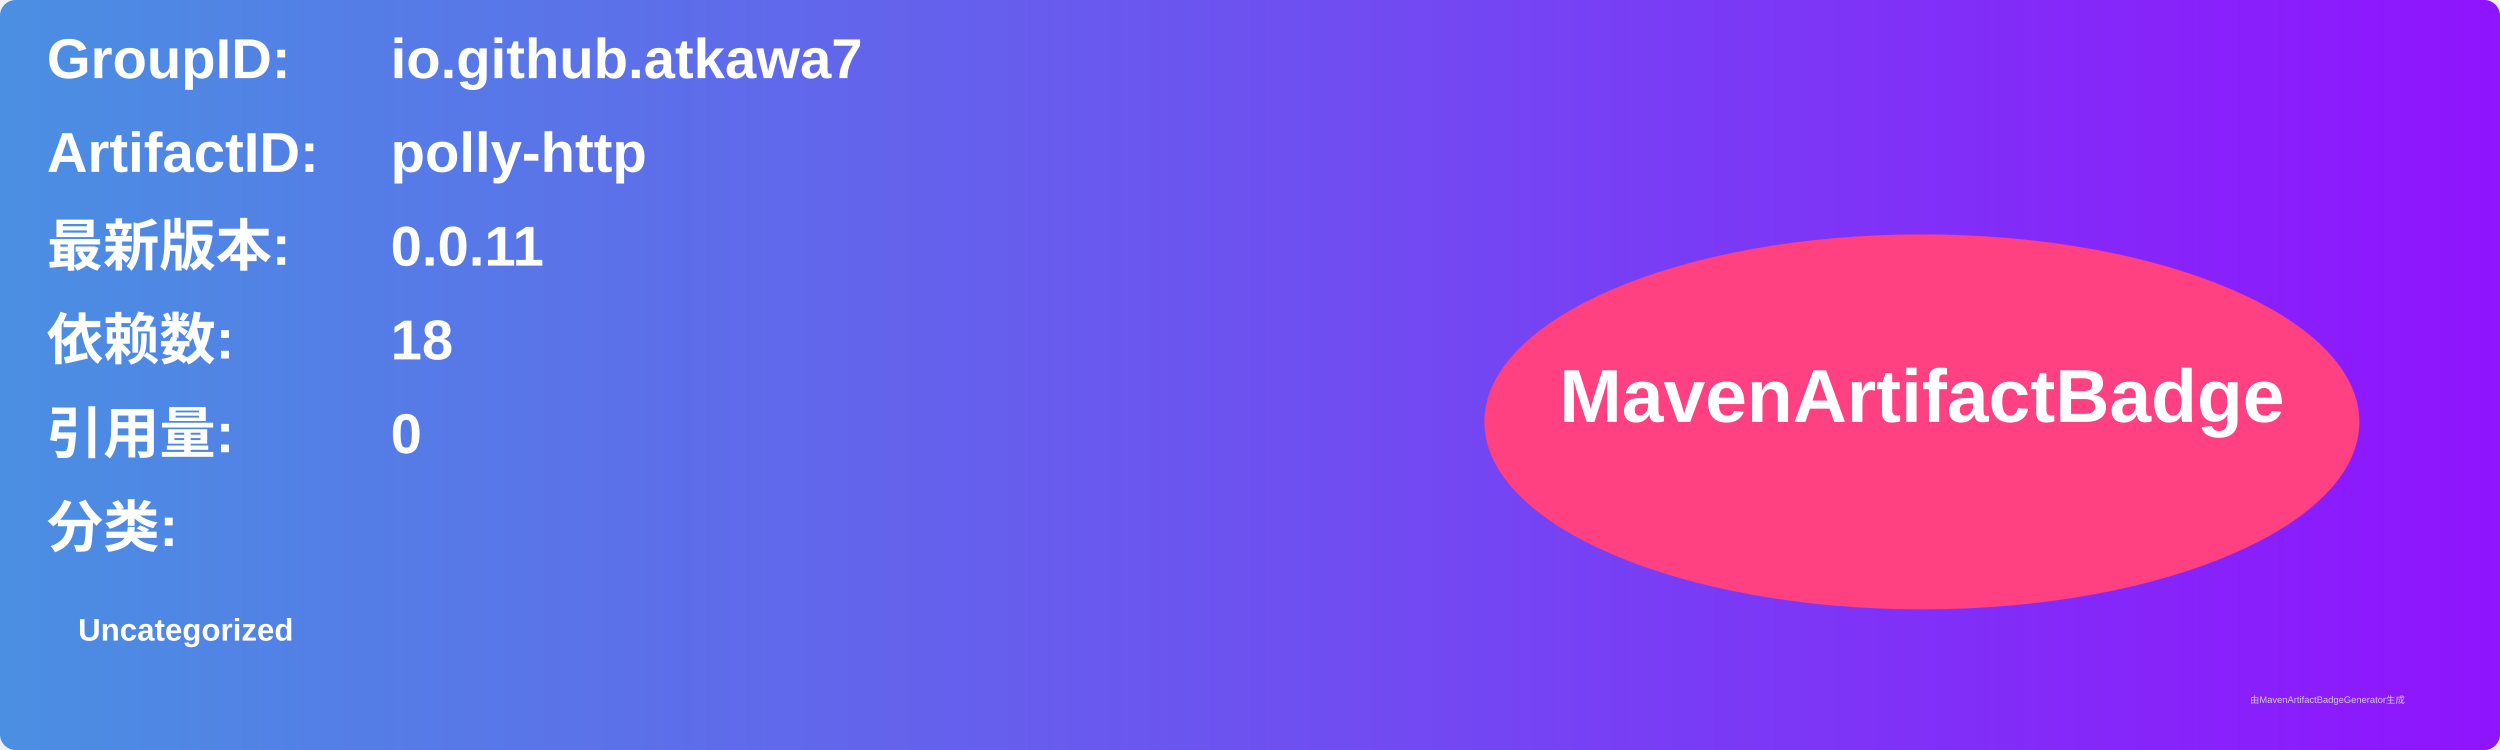
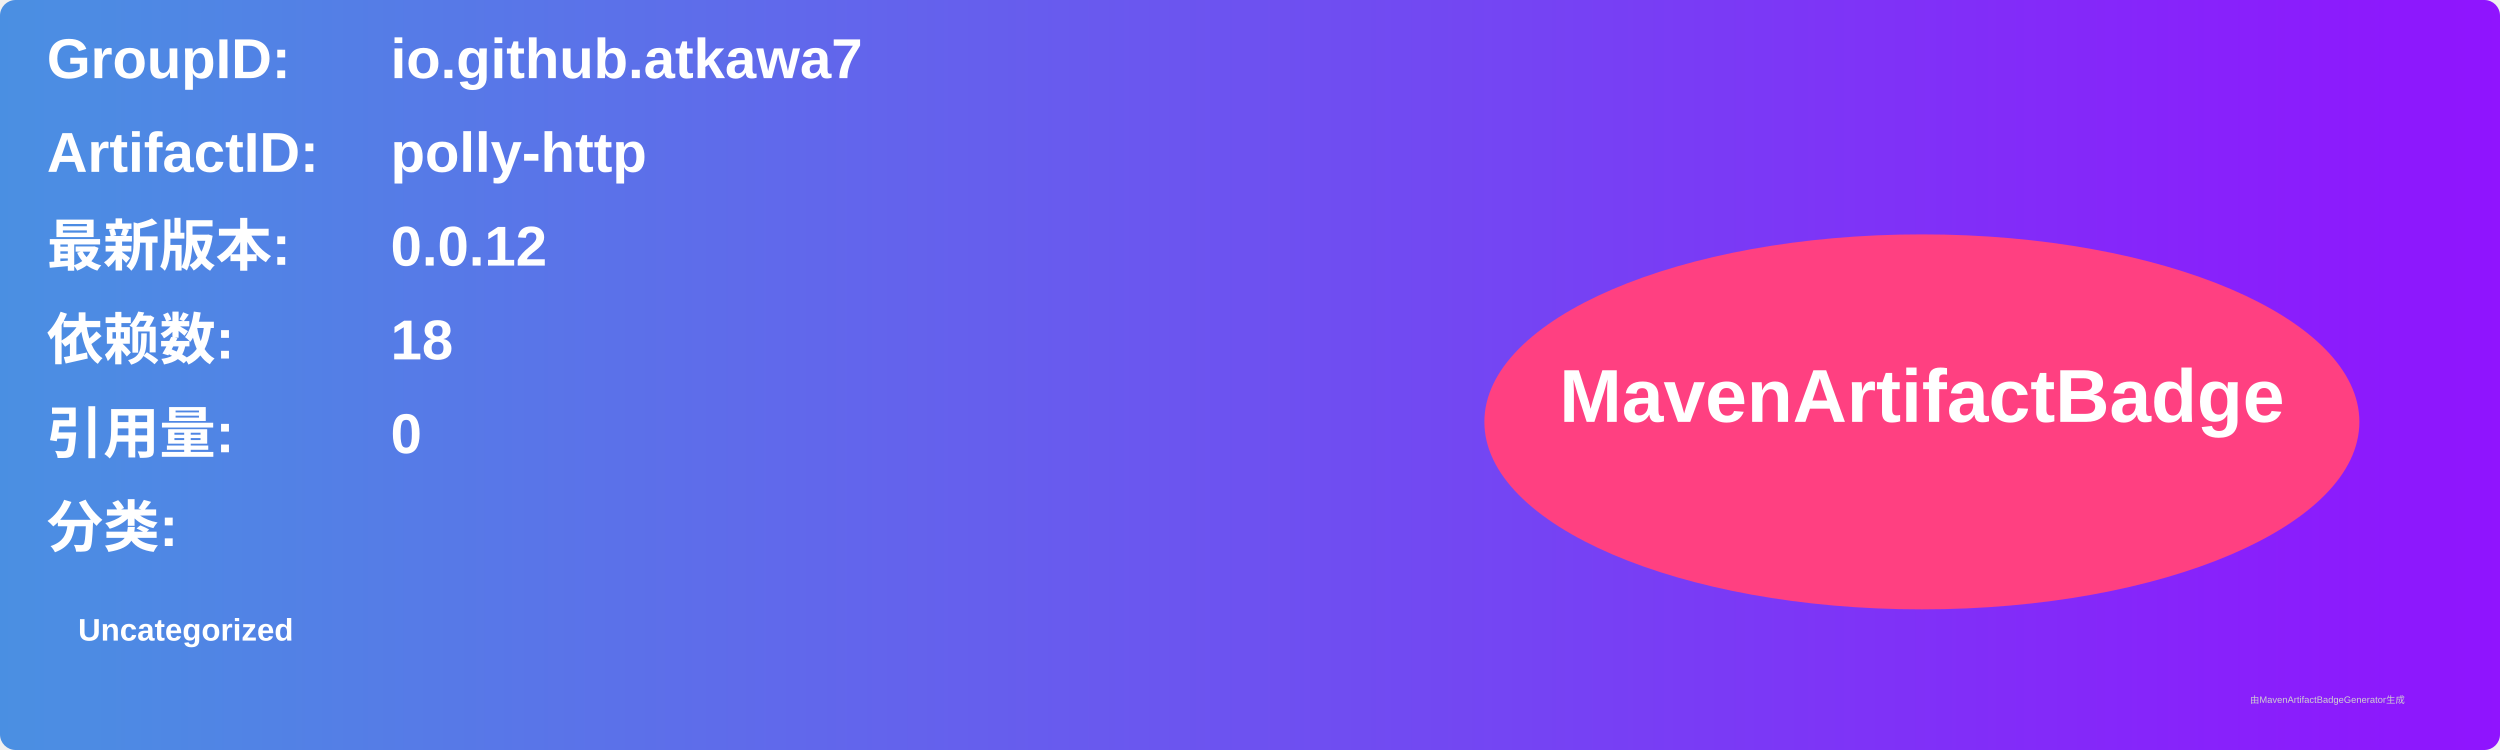
<svg xmlns="http://www.w3.org/2000/svg" width="800" height="240" viewBox="0 0 800 240">
  <linearGradient id="grad" x1="0%" y1="0%" x2="100%" y2="0%">
    <stop offset="0%" stop-color="#4a90e2" />
    <stop offset="100%" stop-color="#9013fe" />
  </linearGradient>
  <rect width="100%" height="100%" rx="5" ry="5" fill="url(#grad)" />
  <g transform="translate(15, 15)">
    <text x="0" y="10" font-family="Arial" font-size="18" fill="white" font-weight="bold" width="260">GroupID:</text>
    <text x="110" y="10" font-family="Arial" font-size="18" fill="white" font-weight="bold" width="460">io.github.atkawa7</text>
    <text x="0" y="40" font-family="Arial" font-size="18" fill="white" font-weight="bold" width="260">ArtifactID:</text>
    <text x="110" y="40" font-family="Arial" font-size="18" fill="white" font-weight="bold" width="460">polly-http</text>
    <text x="0" y="70" font-family="Arial" font-size="18" fill="white" font-weight="bold">最新版本:</text>
    <text x="110" y="70" font-family="Arial" font-size="18" fill="white" font-weight="bold">
-       <tspan font-weight="bold">0.0.11</tspan>
+       <tspan font-weight="bold">0.0.12</tspan>
    </text>
    <text x="0" y="100" font-family="Arial" font-size="18" fill="white" font-weight="bold">依赖数: </text>
    <text x="110" y="100" font-family="Arial" font-size="18" fill="white">
      <tspan font-weight="bold">18</tspan>
    </text>
    <text x="0" y="130" font-family="Arial" font-size="18" fill="white" font-weight="bold">引用量: </text>
    <text x="110" y="130" font-family="Arial" font-size="18" fill="white">
      <tspan font-weight="bold">0</tspan>
    </text>
    <text x="0" y="160" font-family="Arial" font-size="18" fill="white" font-weight="bold">分类:</text>
    <text x="10" y="190" font-family="Arial" font-size="10" fill="white">
      <tspan font-weight="bold">Uncategorized</tspan>
    </text>
    <ellipse cx="600" cy="120" rx="140" ry="60" fill="#ff4081" />
    <text x="600" y="120" text-anchor="middle" font-family="Arial" font-size="24" fill="white" font-weight="bold">MavenArtifactBadge</text>
  </g>
  <text x="720" y="225" font-family="Arial" font-size="3" fill="#d0d0d0">由MavenArtifactBadgeGenerator生成</text>
</svg>
